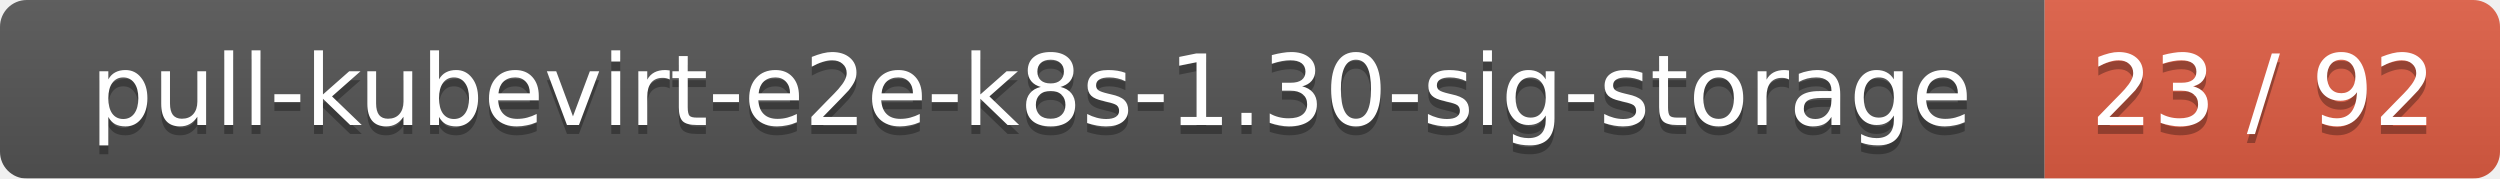
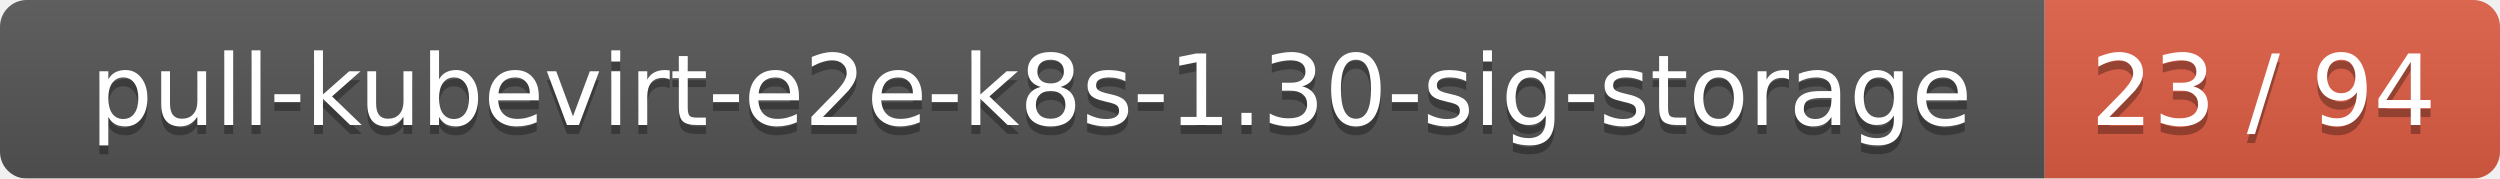
<svg xmlns="http://www.w3.org/2000/svg" width="280" height="20">
  <linearGradient id="smooth" x2="0" y2="100%">
    <stop offset="0" stop-color="#bbb" stop-opacity=".1" />
    <stop offset="1" stop-opacity=".1" />
  </linearGradient>
  <mask id="round">
    <rect width="280" height="20" rx="3" fill="#fff" />
  </mask>
  <g mask="url(#round)">
    <rect width="229" height="20" fill="#555" />
    <rect x="229" width="51" height="20" fill="#e05d44" />
    <rect width="280" height="20" fill="url(#smooth)" />
  </g>
  <g fill="#fff" text-anchor="middle" font-family="DejaVu Sans,Verdana,Geneva,sans-serif" font-size="11">
    <text x="115.5" y="15" fill="#010101" fill-opacity=".3">pull-kubevirt-e2e-k8s-1.30-sig-storage</text>
    <text x="115.5" y="14">pull-kubevirt-e2e-k8s-1.30-sig-storage</text>
-     <text x="253.5" y="15" fill="#010101" fill-opacity=".3">23 / 92</text>
-     <text x="253.5" y="14">23 / 92</text>
+     <text x="253.5" y="15" fill="#010101" fill-opacity=".3">23 / 94</text>
+     <text x="253.5" y="14">23 / 94</text>
  </g>
</svg>
